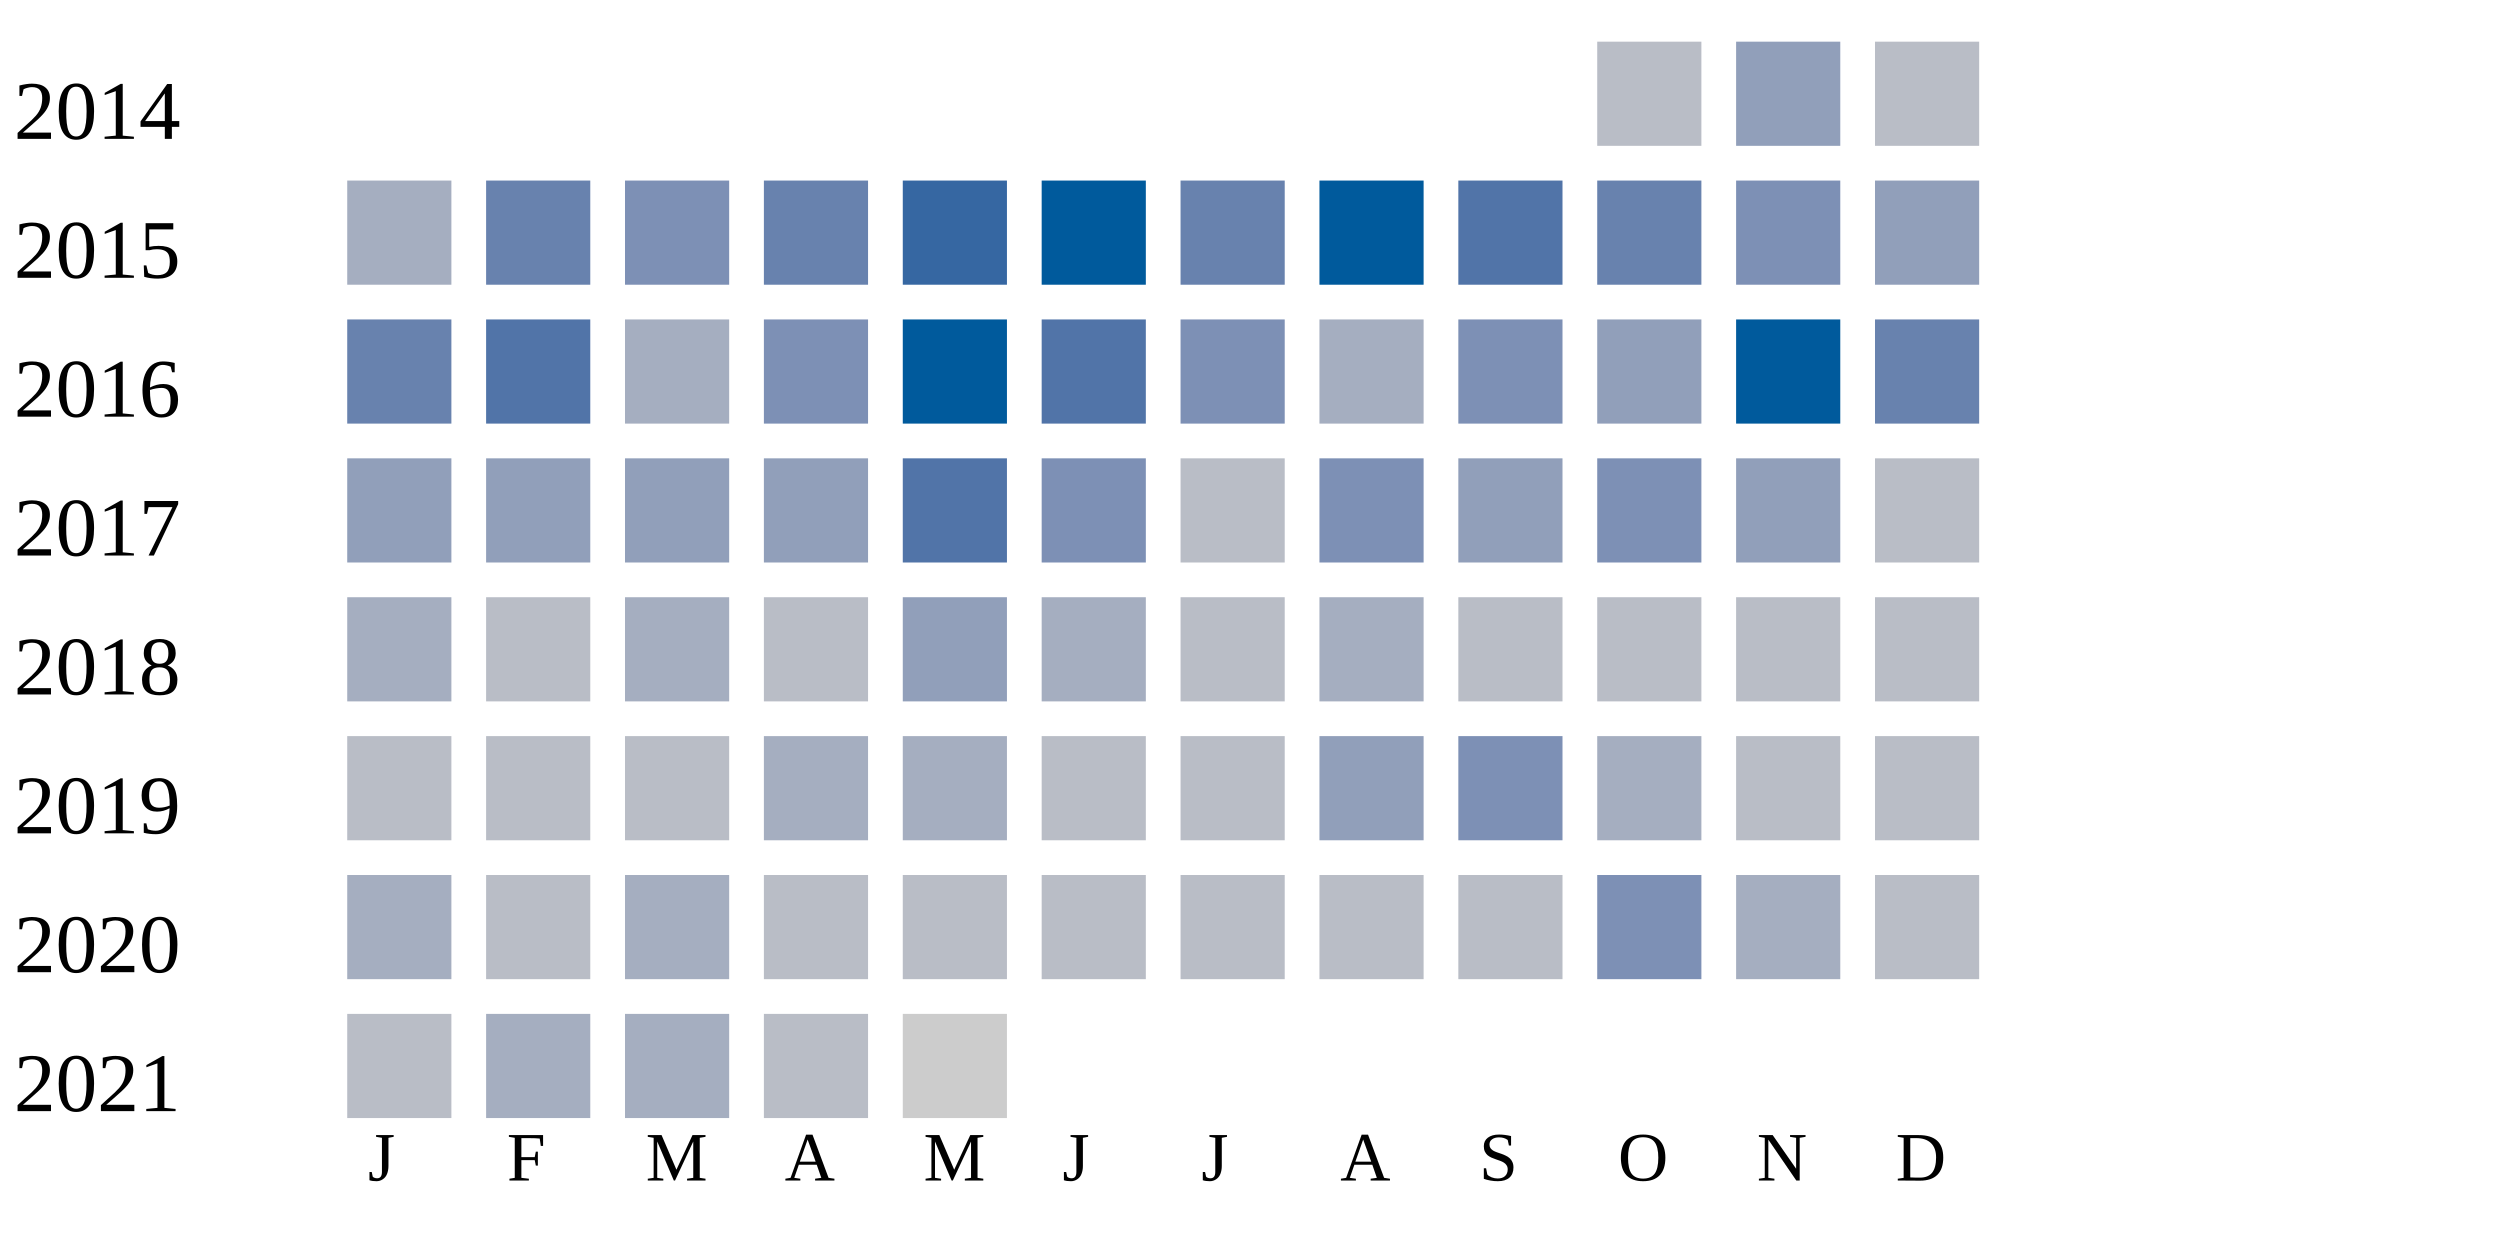
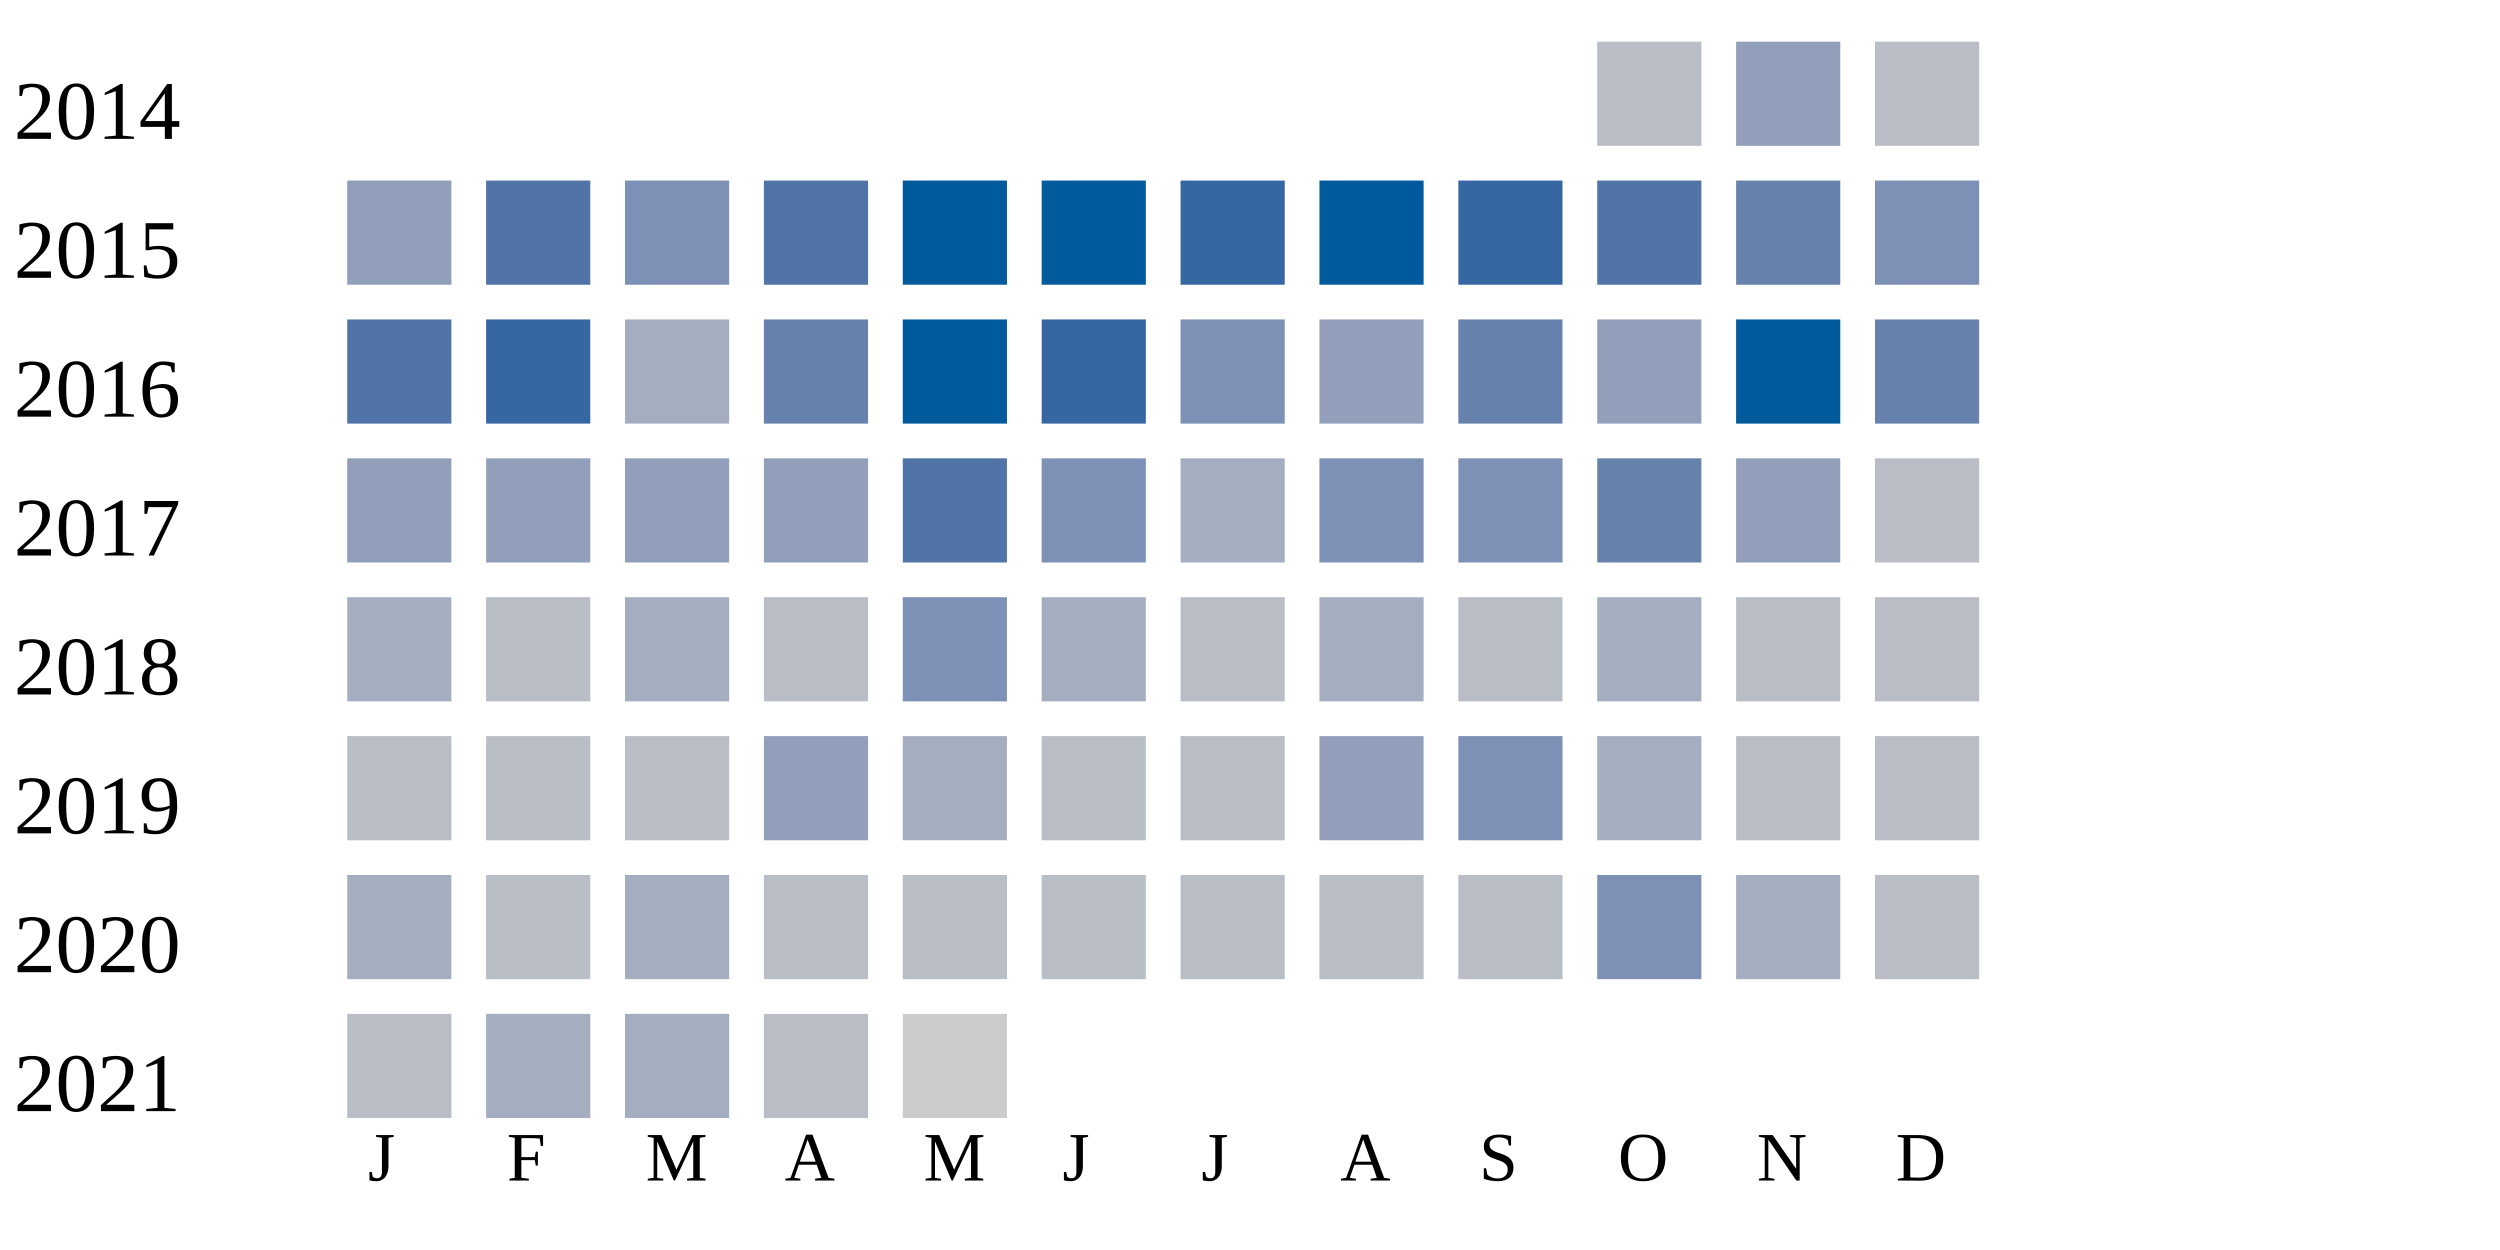
<svg xmlns="http://www.w3.org/2000/svg" width="360" height="180">
  <g transform="translate(0 0)">
    <text x="2" y="20">2014</text>
    <rect x="230" y="6" width="15" height="15" fill="#b9bdc6" />
    <rect x="250" y="6" width="15" height="15" fill="#919fba" />
    <rect x="270" y="6" width="15" height="15" fill="#b9bdc6" />
  </g>
  <g transform="translate(0 20)">
    <text x="2" y="20">2015</text>
-     <rect x="50" y="6" width="15" height="15" fill="#a5aec0" />
-     <rect x="70" y="6" width="15" height="15" fill="#6882ae" />
+     <rect x="50" y="6" width="15" height="15" fill="#919fba" />
+     <rect x="70" y="6" width="15" height="15" fill="#5174a8" />
    <rect x="90" y="6" width="15" height="15" fill="#7d90b5" />
-     <rect x="110" y="6" width="15" height="15" fill="#6882ae" />
-     <rect x="130" y="6" width="15" height="15" fill="#3667a2" />
+     <rect x="110" y="6" width="15" height="15" fill="#5174a8" />
+     <rect x="130" y="6" width="15" height="15" fill="#005a9c" />
    <rect x="150" y="6" width="15" height="15" fill="#005a9c" />
-     <rect x="170" y="6" width="15" height="15" fill="#6882ae" />
+     <rect x="170" y="6" width="15" height="15" fill="#3667a2" />
    <rect x="190" y="6" width="15" height="15" fill="#005a9c" />
-     <rect x="210" y="6" width="15" height="15" fill="#5174a8" />
-     <rect x="230" y="6" width="15" height="15" fill="#6882ae" />
-     <rect x="250" y="6" width="15" height="15" fill="#7d90b5" />
-     <rect x="270" y="6" width="15" height="15" fill="#919fba" />
+     <rect x="210" y="6" width="15" height="15" fill="#3667a2" />
+     <rect x="230" y="6" width="15" height="15" fill="#5174a8" />
+     <rect x="250" y="6" width="15" height="15" fill="#6882ae" />
+     <rect x="270" y="6" width="15" height="15" fill="#7d90b5" />
  </g>
  <g transform="translate(0 40)">
    <text x="2" y="20">2016</text>
-     <rect x="50" y="6" width="15" height="15" fill="#6882ae" />
-     <rect x="70" y="6" width="15" height="15" fill="#5174a8" />
+     <rect x="50" y="6" width="15" height="15" fill="#5174a8" />
+     <rect x="70" y="6" width="15" height="15" fill="#3667a2" />
    <rect x="90" y="6" width="15" height="15" fill="#a5aec0" />
-     <rect x="110" y="6" width="15" height="15" fill="#7d90b5" />
+     <rect x="110" y="6" width="15" height="15" fill="#6882ae" />
    <rect x="130" y="6" width="15" height="15" fill="#005a9c" />
-     <rect x="150" y="6" width="15" height="15" fill="#5174a8" />
+     <rect x="150" y="6" width="15" height="15" fill="#3667a2" />
    <rect x="170" y="6" width="15" height="15" fill="#7d90b5" />
-     <rect x="190" y="6" width="15" height="15" fill="#a5aec0" />
-     <rect x="210" y="6" width="15" height="15" fill="#7d90b5" />
+     <rect x="190" y="6" width="15" height="15" fill="#919fba" />
+     <rect x="210" y="6" width="15" height="15" fill="#6882ae" />
    <rect x="230" y="6" width="15" height="15" fill="#919fba" />
    <rect x="250" y="6" width="15" height="15" fill="#005a9c" />
    <rect x="270" y="6" width="15" height="15" fill="#6882ae" />
  </g>
  <g transform="translate(0 60)">
    <text x="2" y="20">2017</text>
    <rect x="50" y="6" width="15" height="15" fill="#919fba" />
    <rect x="70" y="6" width="15" height="15" fill="#919fba" />
    <rect x="90" y="6" width="15" height="15" fill="#919fba" />
    <rect x="110" y="6" width="15" height="15" fill="#919fba" />
    <rect x="130" y="6" width="15" height="15" fill="#5174a8" />
    <rect x="150" y="6" width="15" height="15" fill="#7d90b5" />
-     <rect x="170" y="6" width="15" height="15" fill="#b9bdc6" />
+     <rect x="170" y="6" width="15" height="15" fill="#a5aec0" />
    <rect x="190" y="6" width="15" height="15" fill="#7d90b5" />
-     <rect x="210" y="6" width="15" height="15" fill="#919fba" />
-     <rect x="230" y="6" width="15" height="15" fill="#7d90b5" />
+     <rect x="210" y="6" width="15" height="15" fill="#7d90b5" />
+     <rect x="230" y="6" width="15" height="15" fill="#6882ae" />
    <rect x="250" y="6" width="15" height="15" fill="#919fba" />
    <rect x="270" y="6" width="15" height="15" fill="#b9bdc6" />
  </g>
  <g transform="translate(0 80)">
    <text x="2" y="20">2018</text>
    <rect x="50" y="6" width="15" height="15" fill="#a5aec0" />
    <rect x="70" y="6" width="15" height="15" fill="#b9bdc6" />
    <rect x="90" y="6" width="15" height="15" fill="#a5aec0" />
    <rect x="110" y="6" width="15" height="15" fill="#b9bdc6" />
-     <rect x="130" y="6" width="15" height="15" fill="#919fba" />
+     <rect x="130" y="6" width="15" height="15" fill="#7d90b5" />
    <rect x="150" y="6" width="15" height="15" fill="#a5aec0" />
    <rect x="170" y="6" width="15" height="15" fill="#b9bdc6" />
    <rect x="190" y="6" width="15" height="15" fill="#a5aec0" />
    <rect x="210" y="6" width="15" height="15" fill="#b9bdc6" />
-     <rect x="230" y="6" width="15" height="15" fill="#b9bdc6" />
+     <rect x="230" y="6" width="15" height="15" fill="#a5aec0" />
    <rect x="250" y="6" width="15" height="15" fill="#b9bdc6" />
    <rect x="270" y="6" width="15" height="15" fill="#b9bdc6" />
  </g>
  <g transform="translate(0 100)">
    <text x="2" y="20">2019</text>
    <rect x="50" y="6" width="15" height="15" fill="#b9bdc6" />
    <rect x="70" y="6" width="15" height="15" fill="#b9bdc6" />
    <rect x="90" y="6" width="15" height="15" fill="#b9bdc6" />
-     <rect x="110" y="6" width="15" height="15" fill="#a5aec0" />
+     <rect x="110" y="6" width="15" height="15" fill="#919fba" />
    <rect x="130" y="6" width="15" height="15" fill="#a5aec0" />
    <rect x="150" y="6" width="15" height="15" fill="#b9bdc6" />
    <rect x="170" y="6" width="15" height="15" fill="#b9bdc6" />
    <rect x="190" y="6" width="15" height="15" fill="#919fba" />
    <rect x="210" y="6" width="15" height="15" fill="#7d90b5" />
    <rect x="230" y="6" width="15" height="15" fill="#a5aec0" />
    <rect x="250" y="6" width="15" height="15" fill="#b9bdc6" />
    <rect x="270" y="6" width="15" height="15" fill="#b9bdc6" />
  </g>
  <g transform="translate(0 120)">
    <text x="2" y="20">2020</text>
    <rect x="50" y="6" width="15" height="15" fill="#a5aec0" />
    <rect x="70" y="6" width="15" height="15" fill="#b9bdc6" />
    <rect x="90" y="6" width="15" height="15" fill="#a5aec0" />
    <rect x="110" y="6" width="15" height="15" fill="#b9bdc6" />
    <rect x="130" y="6" width="15" height="15" fill="#b9bdc6" />
    <rect x="150" y="6" width="15" height="15" fill="#b9bdc6" />
    <rect x="170" y="6" width="15" height="15" fill="#b9bdc6" />
    <rect x="190" y="6" width="15" height="15" fill="#b9bdc6" />
    <rect x="210" y="6" width="15" height="15" fill="#b9bdc6" />
    <rect x="230" y="6" width="15" height="15" fill="#7d90b5" />
    <rect x="250" y="6" width="15" height="15" fill="#a5aec0" />
    <rect x="270" y="6" width="15" height="15" fill="#b9bdc6" />
  </g>
  <g transform="translate(0 140)">
    <text x="2" y="20">2021</text>
    <rect x="50" y="6" width="15" height="15" fill="#b9bdc6" />
    <rect x="70" y="6" width="15" height="15" fill="#a5aec0" />
    <rect x="90" y="6" width="15" height="15" fill="#a5aec0" />
    <rect x="110" y="6" width="15" height="15" fill="#b9bdc6" />
    <rect x="130" y="6" width="15" height="15" fill="#cccccc" />
  </g>
  <text style="font-size: 10px; text-align: center" x="53" y="170">J</text>
  <text style="font-size: 10px; text-align: center" x="73" y="170">F</text>
  <text style="font-size: 10px; text-align: center" x="93" y="170">M</text>
  <text style="font-size: 10px; text-align: center" x="113" y="170">A</text>
  <text style="font-size: 10px; text-align: center" x="133" y="170">M</text>
  <text style="font-size: 10px; text-align: center" x="153" y="170">J</text>
  <text style="font-size: 10px; text-align: center" x="173" y="170">J</text>
  <text style="font-size: 10px; text-align: center" x="193" y="170">A</text>
  <text style="font-size: 10px; text-align: center" x="213" y="170">S</text>
  <text style="font-size: 10px; text-align: center" x="233" y="170">O</text>
  <text style="font-size: 10px; text-align: center" x="253" y="170">N</text>
  <text style="font-size: 10px; text-align: center" x="273" y="170">D</text>
  <text style="font-size: 10px;" x="155" y="189">Less</text>
  <rect fill="#b9bdc6" width="10" height="10" x="180" y="180" />
  <rect fill="#919fba" width="10" height="10" x="195" y="180" />
  <rect fill="#6882ae" width="10" height="10" x="210" y="180" />
  <rect fill="#005a9c" width="10" height="10" x="225" y="180" />
  <text x="240" y="189" style="font-size: 10px;">More</text>
</svg>
